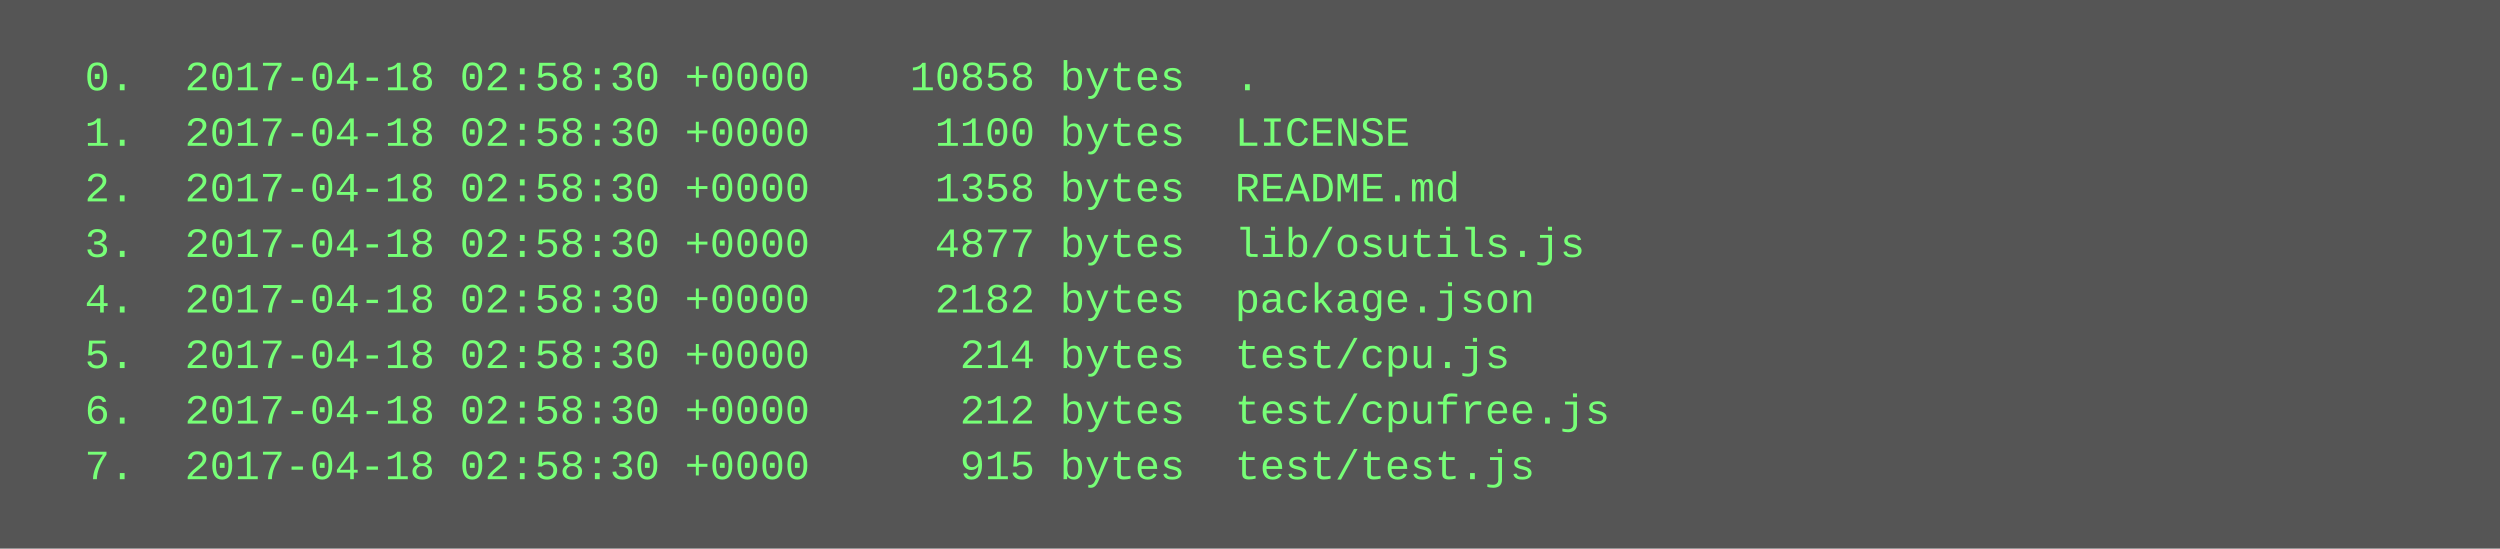
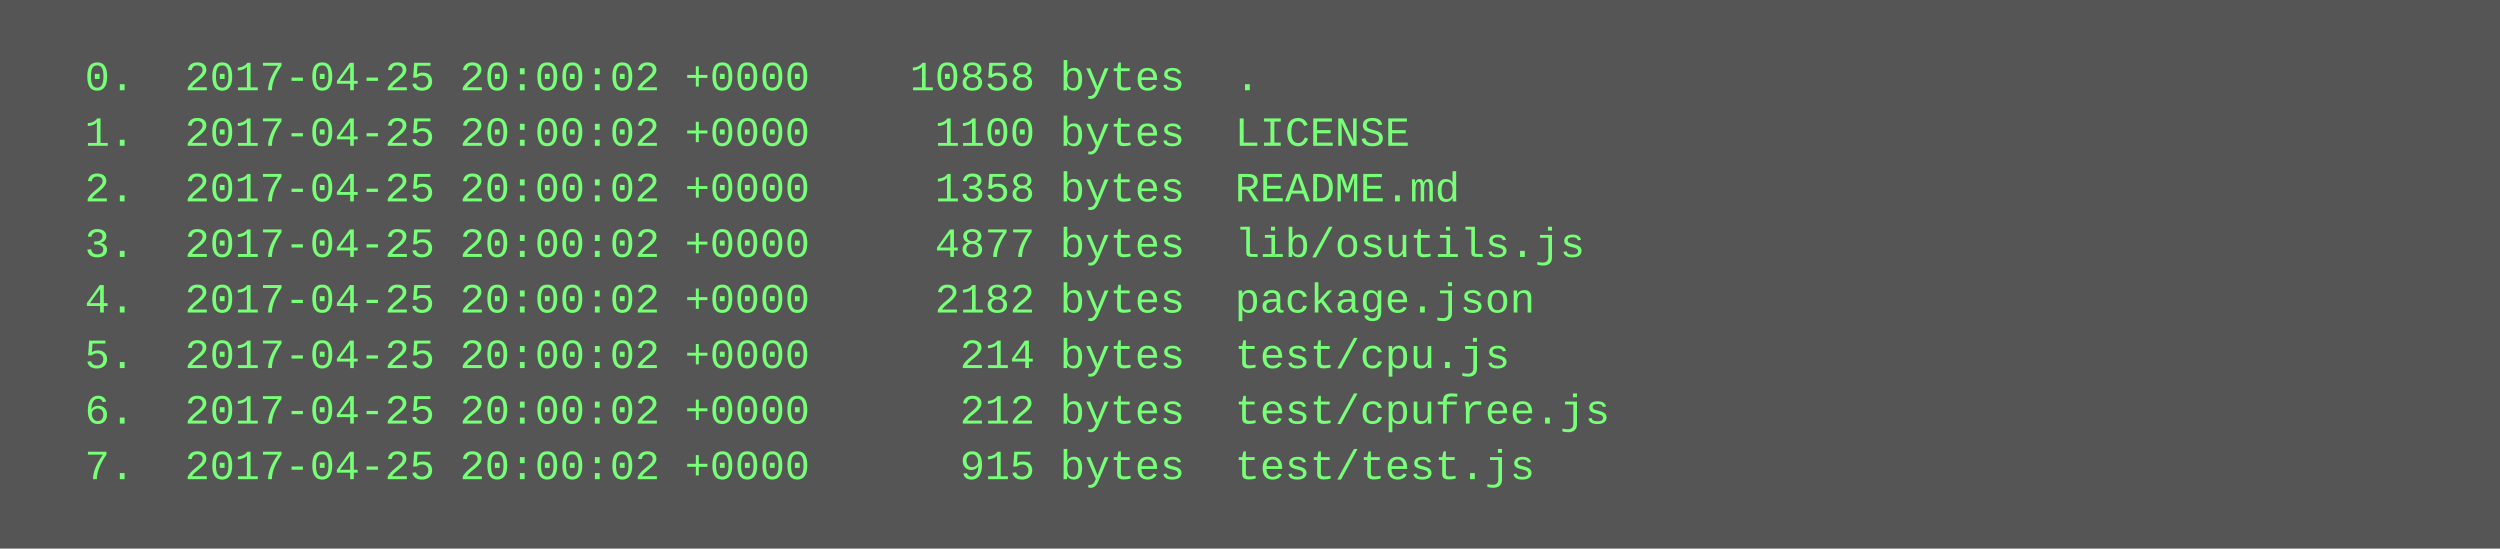
<svg xmlns="http://www.w3.org/2000/svg" height="158" width="720">
  <rect height="158" fill="#555" width="720" />
  <text fill="#7f7" font-family="Courier New" font-size="12" xml:space="preserve">
-     <tspan x="10" y="26">  0.  2017-04-18 02:58:30 +0000    10858 bytes  .</tspan>
-     <tspan x="10" y="42">  1.  2017-04-18 02:58:30 +0000     1100 bytes  LICENSE</tspan>
-     <tspan x="10" y="58">  2.  2017-04-18 02:58:30 +0000     1358 bytes  README.md</tspan>
-     <tspan x="10" y="74">  3.  2017-04-18 02:58:30 +0000     4877 bytes  lib/osutils.js</tspan>
-     <tspan x="10" y="90">  4.  2017-04-18 02:58:30 +0000     2182 bytes  package.json</tspan>
-     <tspan x="10" y="106">  5.  2017-04-18 02:58:30 +0000      214 bytes  test/cpu.js</tspan>
-     <tspan x="10" y="122">  6.  2017-04-18 02:58:30 +0000      212 bytes  test/cpufree.js</tspan>
-     <tspan x="10" y="138">  7.  2017-04-18 02:58:30 +0000      915 bytes  test/test.js</tspan>
+     <tspan x="10" y="26">  0.  2017-04-25 20:00:02 +0000    10858 bytes  .</tspan>
+     <tspan x="10" y="42">  1.  2017-04-25 20:00:02 +0000     1100 bytes  LICENSE</tspan>
+     <tspan x="10" y="58">  2.  2017-04-25 20:00:02 +0000     1358 bytes  README.md</tspan>
+     <tspan x="10" y="74">  3.  2017-04-25 20:00:02 +0000     4877 bytes  lib/osutils.js</tspan>
+     <tspan x="10" y="90">  4.  2017-04-25 20:00:02 +0000     2182 bytes  package.json</tspan>
+     <tspan x="10" y="106">  5.  2017-04-25 20:00:02 +0000      214 bytes  test/cpu.js</tspan>
+     <tspan x="10" y="122">  6.  2017-04-25 20:00:02 +0000      212 bytes  test/cpufree.js</tspan>
+     <tspan x="10" y="138">  7.  2017-04-25 20:00:02 +0000      915 bytes  test/test.js</tspan>
  </text>
</svg>
